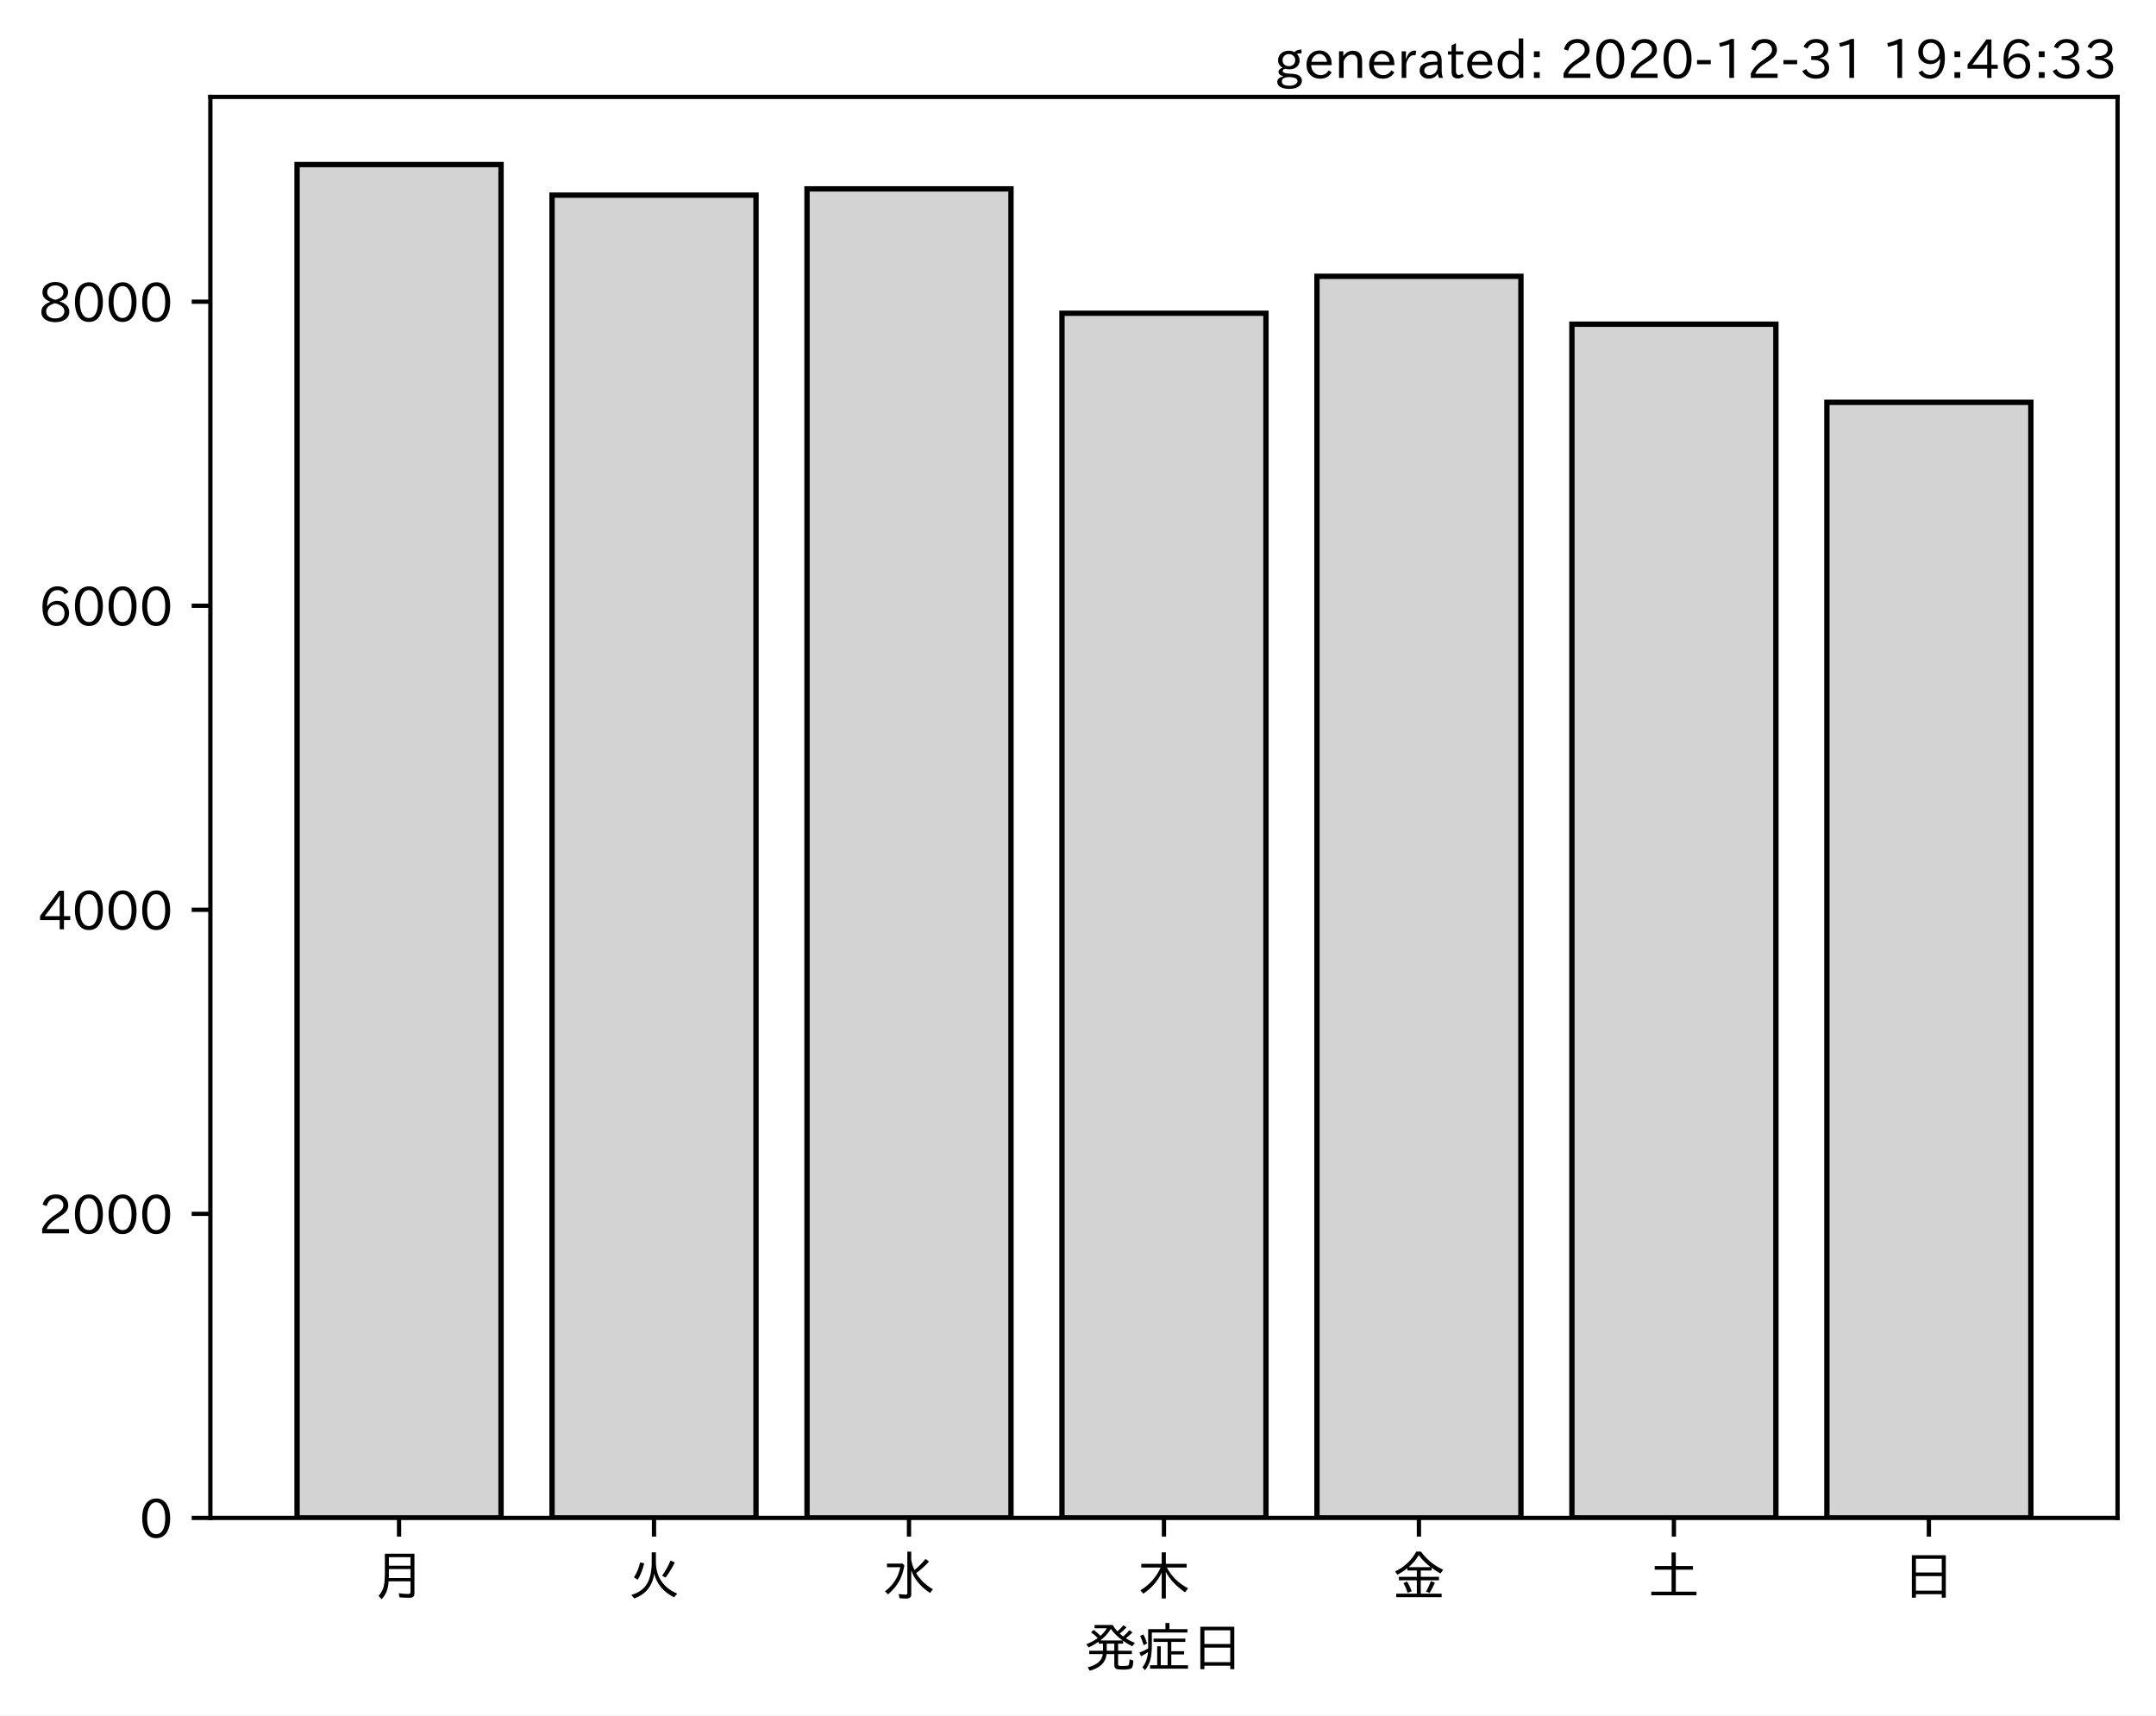
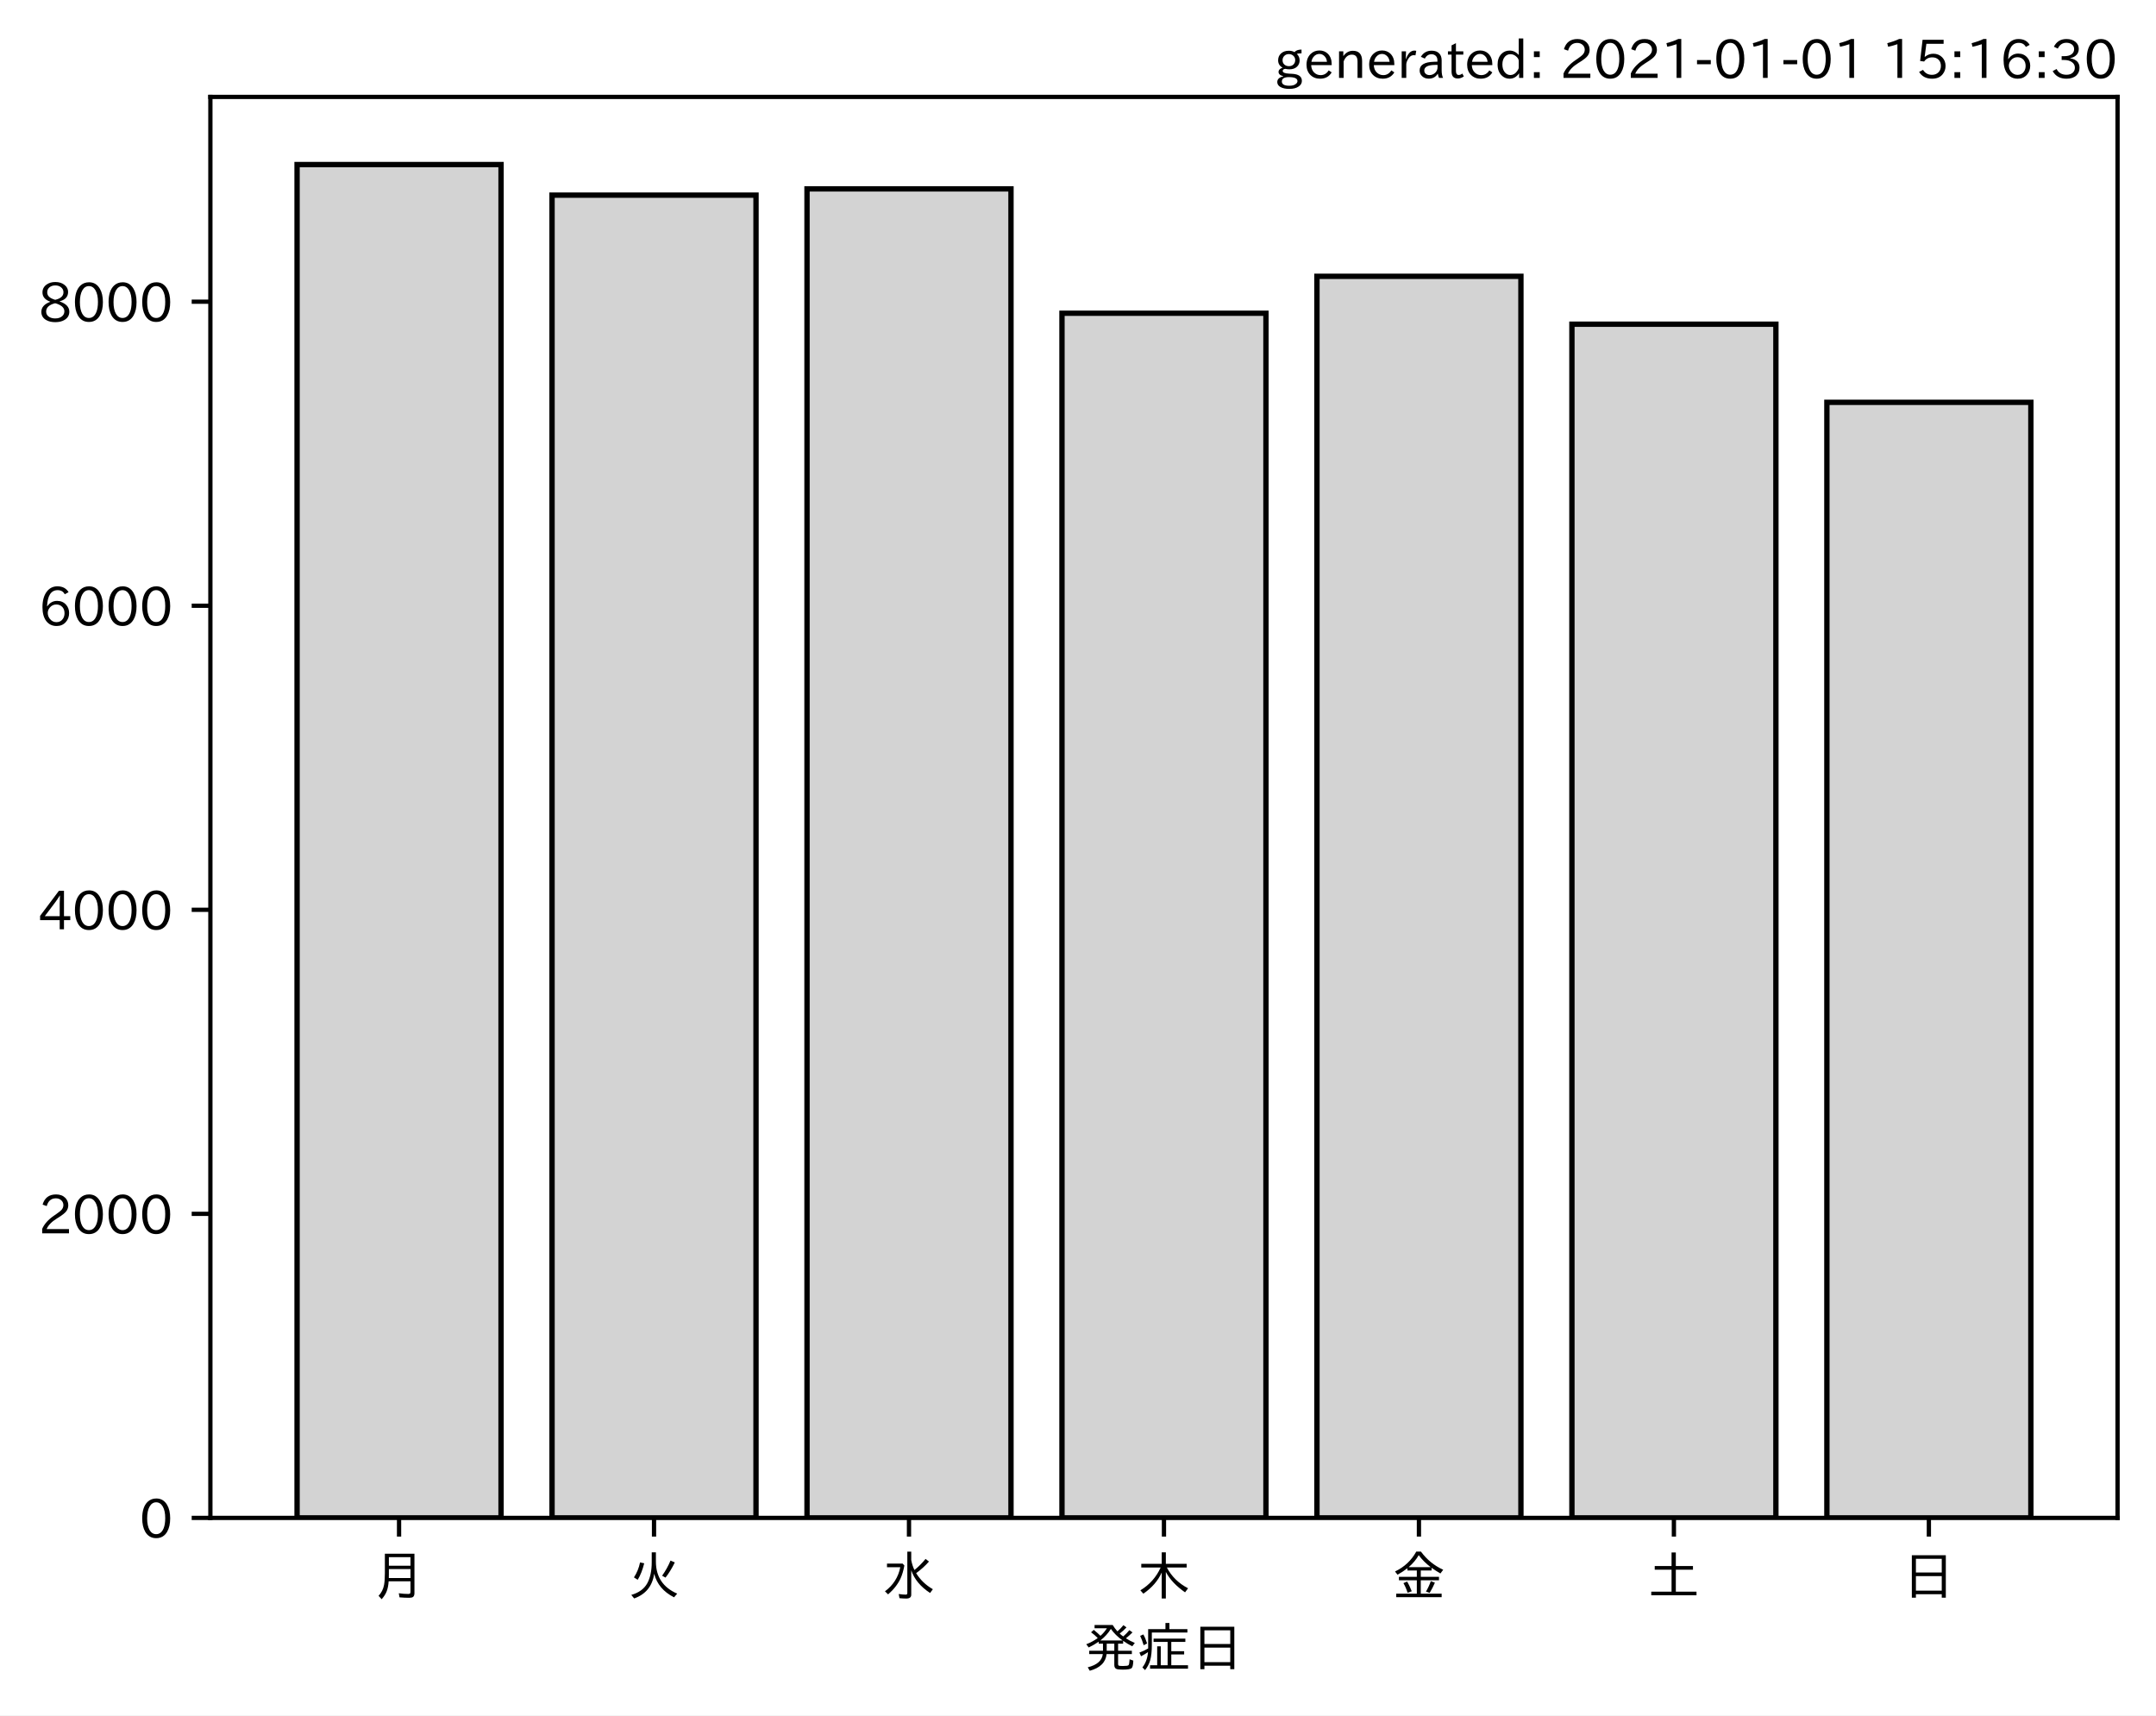
<svg xmlns="http://www.w3.org/2000/svg" xmlns:xlink="http://www.w3.org/1999/xlink" height="321.24pt" version="1.1" viewBox="0 0 403.714 321.24" width="403.714pt">
  <defs>
    <style type="text/css">*{stroke-linecap:butt;stroke-linejoin:round;}</style>
  </defs>
  <g id="figure_1">
    <g id="patch_1">
      <path d="M 0 321.24  L 403.714 321.24  L 403.714 0  L 0 0  z " style="fill:#ffffff;" />
    </g>
    <g id="axes_1">
      <g id="patch_2">
        <path d="M 39.394 284.259  L 396.514 284.259  L 396.514 18.147  L 39.394 18.147  z " style="fill:#ffffff;" />
      </g>
      <g id="patch_3">
-         <path clip-path="url(#p64cad78696)" d="M 55.626 284.259  L 93.821 284.259  L 93.821 30.819  L 55.626 30.819  z " style="fill:#d3d3d3;stroke:#000000;stroke-linejoin:miter;" />
+         <path clip-path="url(#pd8d07f3b67)" d="M 55.626 284.259  L 93.821 284.259  L 93.821 30.819  L 55.626 30.819  z " style="fill:#d3d3d3;stroke:#000000;stroke-linejoin:miter;" />
      </g>
      <g id="patch_4">
-         <path clip-path="url(#p64cad78696)" d="M 103.37 284.259  L 141.564 284.259  L 141.564 36.541  L 103.37 36.541  z " style="fill:#d3d3d3;stroke:#000000;stroke-linejoin:miter;" />
+         <path clip-path="url(#pd8d07f3b67)" d="M 103.37 284.259  L 141.564 284.259  L 141.564 36.541  L 103.37 36.541  z " style="fill:#d3d3d3;stroke:#000000;stroke-linejoin:miter;" />
      </g>
      <g id="patch_5">
-         <path clip-path="url(#p64cad78696)" d="M 151.113 284.259  L 189.308 284.259  L 189.308 35.374  L 151.113 35.374  z " style="fill:#d3d3d3;stroke:#000000;stroke-linejoin:miter;" />
+         <path clip-path="url(#pd8d07f3b67)" d="M 151.113 284.259  L 189.308 284.259  L 189.308 35.374  L 151.113 35.374  z " style="fill:#d3d3d3;stroke:#000000;stroke-linejoin:miter;" />
      </g>
      <g id="patch_6">
-         <path clip-path="url(#p64cad78696)" d="M 198.856 284.259  L 237.051 284.259  L 237.051 58.662  L 198.856 58.662  z " style="fill:#d3d3d3;stroke:#000000;stroke-linejoin:miter;" />
+         <path clip-path="url(#pd8d07f3b67)" d="M 198.856 284.259  L 237.051 284.259  L 237.051 58.662  L 198.856 58.662  z " style="fill:#d3d3d3;stroke:#000000;stroke-linejoin:miter;" />
      </g>
      <g id="patch_7">
-         <path clip-path="url(#p64cad78696)" d="M 246.6 284.259  L 284.794 284.259  L 284.794 51.744  L 246.6 51.744  z " style="fill:#d3d3d3;stroke:#000000;stroke-linejoin:miter;" />
+         <path clip-path="url(#pd8d07f3b67)" d="M 246.6 284.259  L 284.794 284.259  L 284.794 51.744  L 246.6 51.744  z " style="fill:#d3d3d3;stroke:#000000;stroke-linejoin:miter;" />
      </g>
      <g id="patch_8">
-         <path clip-path="url(#p64cad78696)" d="M 294.343 284.259  L 332.538 284.259  L 332.538 60.712  L 294.343 60.712  z " style="fill:#d3d3d3;stroke:#000000;stroke-linejoin:miter;" />
+         <path clip-path="url(#pd8d07f3b67)" d="M 294.343 284.259  L 332.538 284.259  L 332.538 60.712  L 294.343 60.712  z " style="fill:#d3d3d3;stroke:#000000;stroke-linejoin:miter;" />
      </g>
      <g id="patch_9">
-         <path clip-path="url(#p64cad78696)" d="M 342.086 284.259  L 380.281 284.259  L 380.281 75.346  L 342.086 75.346  z " style="fill:#d3d3d3;stroke:#000000;stroke-linejoin:miter;" />
+         <path clip-path="url(#pd8d07f3b67)" d="M 342.086 284.259  L 380.281 284.259  L 380.281 75.346  L 342.086 75.346  z " style="fill:#d3d3d3;stroke:#000000;stroke-linejoin:miter;" />
      </g>
      <g id="matplotlib.axis_1">
        <g id="xtick_1">
          <g id="line2d_1">
            <defs>
-               <path d="M 0 0  L 0 3.5  " id="mbb0c2c7b72" style="stroke:#000000;stroke-width:0.8;" />
+               <path d="M 0 0  L 0 3.5  " id="mdb793bdfaf" style="stroke:#000000;stroke-width:0.8;" />
            </defs>
            <g>
-               <use style="stroke:#000000;stroke-width:0.8;" x="74.724" xlink:href="#mbb0c2c7b72" y="284.259" />
+               <use style="stroke:#000000;stroke-width:0.8;" x="74.724" xlink:href="#mdb793bdfaf" y="284.259" />
            </g>
          </g>
          <g id="text_1">
            <g transform="translate(69.7238 298.7493)scale(0.1 -0.1)">
              <defs>
                <path d="M 78.812 77.875  L 78.812 4  Q 78.812 -1.219 76.078 -3.172  Q 73.969 -4.688 68.797 -4.688  Q 60.844 -4.688 50.828 -3.859  L 49.516 3.812  Q 58.594 2.484 67.094 2.484  Q 70.359 2.484 71.047 4.109  Q 71.391 4.891 71.391 6.844  L 71.391 26.125  L 30.516 26.125  Q 29.781 14.938 26.812 7.422  Q 24.031 0.094 17.438 -7.375  L 11.625 -0.984  Q 19.672 7.422 21.922 19.438  Q 23.438 27.688 23.438 41.406  L 23.438 77.875  z M 30.953 71.391  L 30.953 55.328  L 71.391 55.328  L 71.391 71.391  z M 30.953 49.125  L 30.953 39.938  Q 30.953 35.75 30.859 33.547  L 30.859 32.328  L 71.391 32.328  L 71.391 49.125  z " id="IPAexGothic-26376" />
              </defs>
              <use xlink:href="#IPAexGothic-26376" />
            </g>
          </g>
        </g>
        <g id="xtick_2">
          <g id="line2d_2">
            <g>
-               <use style="stroke:#000000;stroke-width:0.8;" x="122.467" xlink:href="#mbb0c2c7b72" y="284.259" />
+               <use style="stroke:#000000;stroke-width:0.8;" x="122.467" xlink:href="#mdb793bdfaf" y="284.259" />
            </g>
          </g>
          <g id="text_2">
            <g transform="translate(117.4671 298.7493)scale(0.1 -0.1)">
              <defs>
                <path d="M 53.516 80.422  L 53.516 63.188  Q 53.516 20.359 93.406 3.078  L 87.5 -3.812  Q 57.672 11.328 50.297 40.375  Q 45.359 5.672 12.797 -5.906  L 7.422 0.688  Q 28.859 6.844 37.406 22.609  Q 45.703 37.844 45.703 62.016  L 45.703 80.422  z M 12.406 33.5  Q 20.703 46.141 23.828 61.531  L 31.641 59.906  Q 27 41.312 19.438 29  z M 65.141 36.625  Q 74.656 50.047 80.906 64.984  L 88.922 61.531  Q 81.109 45.406 71.531 33.109  z " id="IPAexGothic-28779" />
              </defs>
              <use xlink:href="#IPAexGothic-28779" />
            </g>
          </g>
        </g>
        <g id="xtick_3">
          <g id="line2d_3">
            <g>
-               <use style="stroke:#000000;stroke-width:0.8;" x="170.21" xlink:href="#mbb0c2c7b72" y="284.259" />
+               <use style="stroke:#000000;stroke-width:0.8;" x="170.21" xlink:href="#mdb793bdfaf" y="284.259" />
            </g>
          </g>
          <g id="text_3">
            <g transform="translate(165.2104 298.7493)scale(0.1 -0.1)">
              <defs>
                <path d="M 54.203 65.922  Q 56.156 55.562 60.203 47.312  Q 71.578 56.453 81 68.109  L 87.406 63.188  Q 77.25 51.516 63.375 41.406  Q 75 22.609 94.672 11.375  L 89.5 4.297  Q 62.75 21.781 54.203 46.781  L 54.203 0.984  Q 54.203 -6.109 44.875 -6.109  Q 38.812 -6.109 32.172 -5.422  L 30.766 2.391  Q 38.422 1.219 44 1.219  Q 46.875 1.219 46.875 4.109  L 46.875 81.688  L 54.203 81.688  z M 8.797 59.281  L 38.094 59.281  L 41.359 55.766  Q 38.672 41.219 34.078 31.297  Q 26.656 15.375 10.891 1.703  L 4.984 7.422  Q 28.266 24.656 33.688 52.594  L 8.797 52.594  z " id="IPAexGothic-27700" />
              </defs>
              <use xlink:href="#IPAexGothic-27700" />
            </g>
          </g>
        </g>
        <g id="xtick_4">
          <g id="line2d_4">
            <g>
-               <use style="stroke:#000000;stroke-width:0.8;" x="217.954" xlink:href="#mbb0c2c7b72" y="284.259" />
+               <use style="stroke:#000000;stroke-width:0.8;" x="217.954" xlink:href="#mdb793bdfaf" y="284.259" />
            </g>
          </g>
          <g id="text_4">
            <g transform="translate(212.9538 298.7493)scale(0.1 -0.1)">
              <defs>
                <path d="M 55.422 52  Q 68.5 27 95.125 13.094  L 89.5 5.516  Q 64.594 22.797 53.516 43.703  L 53.516 -6  L 45.797 -6  L 45.797 42.672  Q 35.5 19.578 11.422 2.984  L 5.812 9.281  Q 31.453 24.75 43.797 52  L 7.516 52  L 7.516 58.891  L 45.797 58.891  L 45.797 80.469  L 53.516 80.469  L 53.516 58.891  L 92.531 58.891  L 92.531 52  z " id="IPAexGothic-26408" />
              </defs>
              <use xlink:href="#IPAexGothic-26408" />
            </g>
          </g>
        </g>
        <g id="xtick_5">
          <g id="line2d_5">
            <g>
-               <use style="stroke:#000000;stroke-width:0.8;" x="265.697" xlink:href="#mbb0c2c7b72" y="284.259" />
+               <use style="stroke:#000000;stroke-width:0.8;" x="265.697" xlink:href="#mdb793bdfaf" y="284.259" />
            </g>
          </g>
          <g id="text_5">
            <g transform="translate(260.6971 298.7493)scale(0.1 -0.1)">
              <defs>
                <path d="M 53.469 46.391  L 53.469 34.516  L 87.547 34.516  L 87.547 28.125  L 53.469 28.125  L 53.469 2.984  L 92.531 2.984  L 92.531 -3.516  L 7.516 -3.516  L 7.516 2.984  L 46.047 2.984  L 46.047 28.125  L 12.547 28.125  L 12.547 34.516  L 46.047 34.516  L 46.047 46.391  L 28.422 46.391  L 28.422 50.688  Q 19.734 43.891 9.906 38.531  L 5.219 44.578  Q 31.344 56.984 45.016 81.781  L 53.766 81.781  Q 70.359 59.234 95.453 47.797  L 90.234 40.828  Q 81.547 45.844 73.641 51.469  L 73.641 46.391  z M 72.016 52.688  Q 59.078 62.406 49.562 75.094  Q 42.828 63.141 30.812 52.688  z M 28.719 4.688  Q 26.078 13.719 21 22.797  L 27.875 25.688  Q 31.938 19.188 36.531 7.516  z M 63.188 6.891  Q 68.797 16.406 72.219 26.516  L 79.891 23.578  Q 75.922 14.156 70.125 4.5  z " id="IPAexGothic-37329" />
              </defs>
              <use xlink:href="#IPAexGothic-37329" />
            </g>
          </g>
        </g>
        <g id="xtick_6">
          <g id="line2d_6">
            <g>
-               <use style="stroke:#000000;stroke-width:0.8;" x="313.44" xlink:href="#mbb0c2c7b72" y="284.259" />
+               <use style="stroke:#000000;stroke-width:0.8;" x="313.44" xlink:href="#mdb793bdfaf" y="284.259" />
            </g>
          </g>
          <g id="text_6">
            <g transform="translate(308.4404 298.7493)scale(0.1 -0.1)">
              <defs>
                <path d="M 45.609 54.781  L 45.609 80.172  L 53.609 80.172  L 53.609 54.781  L 85.688 54.781  L 85.688 47.906  L 53.609 47.906  L 53.609 6.781  L 92.328 6.781  L 92.328 0  L 7.625 0  L 7.625 6.781  L 45.609 6.781  L 45.609 47.906  L 14.109 47.906  L 14.109 54.781  z " id="IPAexGothic-22303" />
              </defs>
              <use xlink:href="#IPAexGothic-22303" />
            </g>
          </g>
        </g>
        <g id="xtick_7">
          <g id="line2d_7">
            <g>
-               <use style="stroke:#000000;stroke-width:0.8;" x="361.184" xlink:href="#mbb0c2c7b72" y="284.259" />
+               <use style="stroke:#000000;stroke-width:0.8;" x="361.184" xlink:href="#mdb793bdfaf" y="284.259" />
            </g>
          </g>
          <g id="text_7">
            <g transform="translate(356.1837 298.7493)scale(0.1 -0.1)">
              <defs>
                <path d="M 81.734 75  L 81.734 -4.5  L 74.125 -4.5  L 74.125 2  L 25.734 2  L 25.734 -4.5  L 18.109 -4.5  L 18.109 75  z M 25.734 68.312  L 25.734 42.672  L 74.125 42.672  L 74.125 68.312  z M 25.734 35.891  L 25.734 8.688  L 74.125 8.688  L 74.125 35.891  z " id="IPAexGothic-26085" />
              </defs>
              <use xlink:href="#IPAexGothic-26085" />
            </g>
          </g>
        </g>
        <g id="text_8">
          <g transform="translate(202.9538 312.1399)scale(0.1 -0.1)">
            <defs>
              <path d="M 73.734 56.844  Q 80.609 62.75 85.203 68.609  L 91.109 64.406  Q 84.469 57.812 78.719 53.328  Q 85.938 48.688 95.406 44.625  L 90.625 38.375  Q 81.734 42.781 73.531 48.641  L 73.531 43.312  L 64.109 43.312  L 64.109 29.984  L 89.891 29.984  L 89.891 23.781  L 64.109 23.781  L 64.109 5.609  Q 64.109 2.484 65.719 2.047  Q 67.391 1.469 73.094 1.469  Q 82.125 1.469 83.594 2.984  Q 85.062 4.438 85.5 11.969  Q 85.5 13.484 85.594 14.062  L 92.625 11.578  Q 92.188 0.391 89.703 -2.203  Q 87.062 -5.328 72.609 -5.328  Q 63.812 -5.328 60.938 -4  Q 57.031 -2.344 57.031 3.328  L 57.031 23.781  L 42.578 23.781  Q 40.188 0.531 11.078 -7.422  L 7.281 -0.984  Q 33.25 5.422 35.5 23.781  L 10.016 23.781  L 10.016 29.984  L 35.797 29.984  L 35.797 43.312  L 27.781 43.312  L 27.781 47.016  Q 19.734 41.359 9.078 36.188  L 4.5 42.188  Q 16.312 46.734 25.984 53.812  Q 19.828 60.156 13.484 64.594  L 18.609 69.141  Q 26.516 62.594 31.109 58.016  Q 38.031 64.062 43.172 72.125  L 20.062 72.125  L 20.062 78.219  L 54 78.219  Q 58.203 71.344 62.891 66.312  Q 69.094 71.625 74.031 77.938  L 79.828 73.734  Q 74.172 67.625 67.094 62.203  Q 70.406 59.078 73.734 56.844  z M 57.031 43.312  L 42.781 43.312  L 42.781 29.984  L 57.031 29.984  z M 30.906 49.312  L 72.516 49.312  Q 58.688 59.281 50.594 71  Q 43.219 58.891 30.906 49.312  z " id="IPAexGothic-30330" />
              <path d="M 63.719 2.875  L 95.016 2.875  L 95.016 -3.516  L 23.969 -3.516  L 23.969 2.875  L 37.312 2.875  L 37.312 38.281  L 44 38.281  L 44 2.875  L 56.844 2.875  L 56.844 46.578  L 30.516 46.578  L 30.516 52.781  L 90.047 52.781  L 90.047 46.578  L 63.719 46.578  L 63.719 29.203  L 87.797 29.203  L 87.797 23.094  L 63.719 23.094  z M 60.203 70.516  L 93.891 70.516  L 93.891 64.109  L 27.297 64.109  L 27.297 41.406  Q 27.297 23.141 24.219 12.203  Q 21.391 2.25 14.594 -6.203  L 9.625 -1.172  Q 18.75 10.359 20.125 27.484  Q 15.438 24.125 7.078 19.734  L 4 26.609  Q 12.312 29.594 20.406 34.328  L 20.406 37.891  L 20.406 70.516  L 52.781 70.516  L 52.781 81.984  L 60.203 81.984  z M 12.016 40.375  Q 8.891 50.781 5.422 57.906  L 11.375 60.594  Q 15.234 53.859 18.406 43.703  z " id="IPAexGothic-30151" />
            </defs>
            <use xlink:href="#IPAexGothic-30330" />
            <use x="100" xlink:href="#IPAexGothic-30151" />
            <use x="200" xlink:href="#IPAexGothic-26085" />
          </g>
        </g>
      </g>
      <g id="matplotlib.axis_2">
        <g id="ytick_1">
          <g id="line2d_8">
            <defs>
-               <path d="M 0 0  L -3.5 0  " id="m31c6c76063" style="stroke:#000000;stroke-width:0.8;" />
+               <path d="M 0 0  L -3.5 0  " id="m16a8fb723d" style="stroke:#000000;stroke-width:0.8;" />
            </defs>
            <g>
-               <use style="stroke:#000000;stroke-width:0.8;" x="39.394" xlink:href="#m31c6c76063" y="284.259" />
+               <use style="stroke:#000000;stroke-width:0.8;" x="39.394" xlink:href="#m16a8fb723d" y="284.259" />
            </g>
          </g>
          <g id="text_9">
            <g transform="translate(26.09531 288.0039)scale(0.1 -0.1)">
              <defs>
                <path d="M 31.844 73.828  Q 45.016 73.828 52.094 61.625  Q 57.719 51.953 57.719 36.625  Q 57.719 21.438 52.094 11.578  Q 45.125 -0.484 31.5 -0.484  Q 17.922 -0.484 10.938 11.578  Q 5.328 21.438 5.328 36.719  Q 5.328 58.016 15.625 67.719  Q 22.172 73.828 31.844 73.828  z M 31.5 66.656  Q 23.688 66.656 19.188 58.734  Q 14.594 50.734 14.594 36.625  Q 14.594 22.75 19.094 14.797  Q 23.641 6.984 31.5 6.984  Q 40.922 6.984 45.453 18.016  Q 48.438 25.344 48.438 37.109  Q 48.438 50.875 43.844 58.734  Q 39.203 66.656 31.5 66.656  z " id="IPAexGothic-48" />
              </defs>
              <use xlink:href="#IPAexGothic-48" />
            </g>
          </g>
        </g>
        <g id="ytick_2">
          <g id="line2d_9">
            <g>
-               <use style="stroke:#000000;stroke-width:0.8;" x="39.394" xlink:href="#m31c6c76063" y="227.319" />
+               <use style="stroke:#000000;stroke-width:0.8;" x="39.394" xlink:href="#m16a8fb723d" y="227.319" />
            </g>
          </g>
          <g id="text_10">
            <g transform="translate(7.2 231.0639)scale(0.1 -0.1)">
              <defs>
                <path d="M 57.172 0.984  L 6.984 0.984  L 6.984 9.281  Q 12.891 23.047 29.594 34.422  L 32.375 36.281  Q 40.922 42.141 43.609 45.406  Q 46.688 49.266 46.688 53.812  Q 46.688 58.938 43.062 62.547  Q 39.062 66.547 32.562 66.547  Q 19.531 66.547 15.484 52  L 7.766 54.781  Q 13.328 73.828 33.062 73.828  Q 43.844 73.828 50.25 67.438  Q 55.859 61.672 55.859 53.516  Q 55.859 47.469 52.25 42.531  Q 48.922 37.75 36.969 30.281  L 34.859 29  Q 19.625 19.578 15.281 8.891  L 57.172 8.891  z " id="IPAexGothic-50" />
              </defs>
              <use xlink:href="#IPAexGothic-50" />
              <use x="62.988" xlink:href="#IPAexGothic-48" />
              <use x="125.977" xlink:href="#IPAexGothic-48" />
              <use x="188.965" xlink:href="#IPAexGothic-48" />
            </g>
          </g>
        </g>
        <g id="ytick_3">
          <g id="line2d_10">
            <g>
-               <use style="stroke:#000000;stroke-width:0.8;" x="39.394" xlink:href="#m31c6c76063" y="170.379" />
+               <use style="stroke:#000000;stroke-width:0.8;" x="39.394" xlink:href="#m16a8fb723d" y="170.379" />
            </g>
          </g>
          <g id="text_11">
            <g transform="translate(7.2 174.1239)scale(0.1 -0.1)">
              <defs>
                <path d="M 59.578 18.109  L 47.797 18.109  L 47.797 0.984  L 39.797 0.984  L 39.797 18.109  L 3.078 18.109  L 3.078 26.125  L 38.375 73.094  L 47.797 73.094  L 47.797 25.531  L 59.578 25.531  z M 40.281 64.203  L 39.984 64.203  Q 35.594 57.125 31.297 51.312  L 11.859 25.531  L 39.797 25.531  L 39.797 49.125  Q 39.797 54.391 40.281 64.203  z " id="IPAexGothic-52" />
              </defs>
              <use xlink:href="#IPAexGothic-52" />
              <use x="62.988" xlink:href="#IPAexGothic-48" />
              <use x="125.977" xlink:href="#IPAexGothic-48" />
              <use x="188.965" xlink:href="#IPAexGothic-48" />
            </g>
          </g>
        </g>
        <g id="ytick_4">
          <g id="line2d_11">
            <g>
-               <use style="stroke:#000000;stroke-width:0.8;" x="39.394" xlink:href="#m31c6c76063" y="113.439" />
+               <use style="stroke:#000000;stroke-width:0.8;" x="39.394" xlink:href="#m16a8fb723d" y="113.439" />
            </g>
          </g>
          <g id="text_12">
            <g transform="translate(7.2 117.1839)scale(0.1 -0.1)">
              <defs>
                <path d="M 16.5 36.375  Q 23.578 46.578 34.906 46.578  Q 45.406 46.578 51.812 39.266  Q 57.422 32.906 57.422 23.781  Q 57.422 13.812 51.125 6.781  Q 44.578 -0.484 34.031 -0.484  Q 21.484 -0.484 14.406 9.078  Q 7.516 18.406 7.516 34.812  Q 7.516 53.516 15.828 64.203  Q 23.344 73.828 35.5 73.828  Q 49.859 73.828 56.391 62.891  L 49.219 58.984  Q 45.219 66.656 35.938 66.656  Q 17.484 66.656 16.109 36.375  z M 33.453 39.797  Q 26.312 39.797 21.625 34.469  Q 17.438 29.688 17.438 24.078  Q 17.438 18.062 21.141 13.188  Q 26.125 6.688 33.734 6.688  Q 41.703 6.688 45.953 13.188  Q 48.828 17.625 48.828 23.484  Q 48.828 30.375 45.016 34.812  Q 40.625 39.797 33.453 39.797  z " id="IPAexGothic-54" />
              </defs>
              <use xlink:href="#IPAexGothic-54" />
              <use x="62.988" xlink:href="#IPAexGothic-48" />
              <use x="125.977" xlink:href="#IPAexGothic-48" />
              <use x="188.965" xlink:href="#IPAexGothic-48" />
            </g>
          </g>
        </g>
        <g id="ytick_5">
          <g id="line2d_12">
            <g>
-               <use style="stroke:#000000;stroke-width:0.8;" x="39.394" xlink:href="#m31c6c76063" y="56.499" />
+               <use style="stroke:#000000;stroke-width:0.8;" x="39.394" xlink:href="#m16a8fb723d" y="56.499" />
            </g>
          </g>
          <g id="text_13">
            <g transform="translate(7.2 60.24388)scale(0.1 -0.1)">
              <defs>
                <path d="M 39.703 37.891  Q 57.812 31.734 57.812 18.703  Q 57.812 8.453 48.438 3.078  Q 41.609 -0.875 31.5 -0.875  Q 21.344 -0.875 14.5 3.078  Q 5.422 8.297 5.422 18.406  Q 5.422 31.062 22.016 37.203  L 22.016 37.5  Q 7.516 42.719 7.516 54.828  Q 7.516 64.062 15.328 69.625  Q 21.969 74.312 31.547 74.312  Q 42.234 74.312 48.922 68.797  Q 55.516 63.578 55.516 55.719  Q 55.516 42.281 39.703 38.188  z M 31.594 41.016  Q 46.828 44.625 46.828 55.125  Q 46.828 61.188 41.797 64.844  Q 37.703 67.922 31.5 67.922  Q 25.094 67.922 20.797 64.5  Q 16.406 60.891 16.406 55.031  Q 16.406 49.219 21.094 45.703  Q 23.344 43.891 26.906 42.531  Q 31 40.875 31.594 41.016  z M 30.906 34.516  Q 14.406 30.172 14.406 19  Q 14.406 12.109 20.516 8.688  Q 25.094 6.109 31.391 6.109  Q 40.234 6.109 45.016 10.891  Q 48.531 14.406 48.531 19.531  Q 48.531 24.906 43.656 28.906  Q 40.766 31.156 36.719 32.812  Q 31.984 34.719 30.906 34.516  z " id="IPAexGothic-56" />
              </defs>
              <use xlink:href="#IPAexGothic-56" />
              <use x="62.988" xlink:href="#IPAexGothic-48" />
              <use x="125.977" xlink:href="#IPAexGothic-48" />
              <use x="188.965" xlink:href="#IPAexGothic-48" />
            </g>
          </g>
        </g>
      </g>
      <g id="patch_10">
        <path d="M 39.394 284.259  L 39.394 18.147  " style="fill:none;stroke:#000000;stroke-linecap:square;stroke-linejoin:miter;stroke-width:0.8;" />
      </g>
      <g id="patch_11">
        <path d="M 396.514 284.259  L 396.514 18.147  " style="fill:none;stroke:#000000;stroke-linecap:square;stroke-linejoin:miter;stroke-width:0.8;" />
      </g>
      <g id="patch_12">
        <path d="M 39.394 284.259  L 396.514 284.259  " style="fill:none;stroke:#000000;stroke-linecap:square;stroke-linejoin:miter;stroke-width:0.8;" />
      </g>
      <g id="patch_13">
        <path d="M 39.394 18.147  L 396.514 18.147  " style="fill:none;stroke:#000000;stroke-linecap:square;stroke-linejoin:miter;stroke-width:0.8;" />
      </g>
    </g>
    <g id="text_14">
      <g transform="translate(238.6184 14.69063)scale(0.1 -0.1)">
        <defs>
          <path d="M 20.797 17.969  Q 15.719 17.531 15.719 14.062  Q 15.719 9.578 27.547 8.984  L 33.297 8.688  Q 51.609 7.766 51.609 -4.594  Q 51.609 -10.938 45.703 -14.984  Q 39.359 -19.578 28.031 -19.578  Q 17.781 -19.578 11.531 -16.062  Q 5.516 -12.641 5.516 -6.688  Q 5.516 1.312 16.797 3.859  L 16.797 4.203  Q 7.906 6.453 7.906 12.156  Q 7.906 17.438 15.531 20.266  Q 7.125 24.609 7.125 34.078  Q 7.125 41.406 12.016 46.297  Q 17.625 51.906 27.156 51.906  Q 33.203 51.906 37.844 49.266  Q 41.406 53.953 50.922 54.109  L 50.922 47.078  Q 44.344 46.922 42.234 45.906  Q 47.406 40.828 47.406 33.891  Q 47.406 27 42.719 22.266  Q 37.5 17.094 28.328 17.094  Q 24.422 17.094 20.797 17.969  z M 27.094 45.609  Q 22.016 45.609 18.703 42.281  Q 15.438 39.016 15.438 34.078  Q 15.438 29.25 18.5 26.312  Q 21.828 23 27.438 23  Q 32.719 23 35.891 26.219  Q 39.109 29.391 39.109 34.422  Q 39.109 39.016 35.891 42.188  Q 32.516 45.609 27.094 45.609  z M 27.391 2.484  Q 14.109 2.484 14.109 -5.719  Q 14.109 -13.672 28.125 -13.672  Q 37.156 -13.672 41.219 -9.469  Q 43.312 -7.516 43.312 -4.891  Q 43.312 2.484 27.391 2.484  z " id="IPAexGothic-103" />
          <path d="M 13.484 24.906  Q 13.922 16.266 18.891 11.281  Q 23.969 6.203 31.203 6.203  Q 40.719 6.203 46.297 15.094  L 51.906 11.375  Q 44.828 -0.484 30.172 -0.484  Q 19.094 -0.484 11.969 6.594  Q 4.781 13.812 4.781 25.641  Q 4.781 38.188 12.312 45.703  Q 19 52.391 29 52.391  Q 38.422 52.391 44.781 46.188  Q 51.906 38.969 51.906 26.906  L 51.906 24.906  z M 43.062 31.203  Q 42.328 37.984 38.281 41.891  Q 34.281 45.906 28.812 45.906  Q 22.469 45.906 17.969 40.484  Q 14.891 36.812 13.969 31.203  z " id="IPAexGothic-101" />
          <path d="M 52 0.984  L 43.406 0.984  L 43.406 31.891  Q 43.406 44.578 32.906 44.578  Q 22.312 44.578 17.391 31.891  L 17.391 0.984  L 8.797 0.984  L 8.797 50.781  L 16.797 50.781  L 16.797 41.797  Q 23.828 51.812 34.719 51.812  Q 52 51.812 52 32.375  z " id="IPAexGothic-110" />
          <path d="M 36.078 51.812  L 34.578 43.266  Q 32.906 43.609 31.594 43.609  Q 25.828 43.609 22.078 38.188  Q 17.391 31.344 17.391 26.172  L 17.391 0.984  L 8.797 0.984  L 8.797 50.781  L 16.891 50.781  L 16.5 35.984  L 16.703 35.984  Q 22.219 52.203 32.766 52.203  Q 34.469 52.203 36.078 51.812  z " id="IPAexGothic-114" />
          <path d="M 49.312 0.984  L 41.75 0.984  Q 39.984 4.734 39.547 8.688  L 39.203 8.688  Q 33.547 -0.391 22.312 -0.391  Q 14.594 -0.391 9.719 4.5  Q 5.422 8.797 5.422 14.984  Q 5.422 30.422 32.031 31.203  L 38.719 31.391  L 38.719 33.984  Q 38.719 39.203 35.75 42.188  Q 32.625 45.312 27.734 45.312  Q 19.344 45.312 15.141 37.156  L 7.719 40.578  Q 14.656 52 27.938 52  Q 37.109 52 42.047 46.875  Q 46.625 42.281 46.625 33.891  L 46.625 15.578  Q 46.625 6.25 49.312 0.984  z M 38.922 25.391  L 33.453 25.297  Q 14.109 24.859 14.109 14.891  Q 14.109 11.375 16.406 9.078  Q 19.234 6.297 23.828 6.297  Q 30.219 6.297 34.906 10.984  Q 38.922 15.141 38.922 21  z " id="IPAexGothic-97" />
          <path d="M 33.203 3.766  Q 27.641 -0.094 21.828 -0.094  Q 10.203 -0.094 10.203 12.984  L 10.203 44.672  L 3.422 44.672  L 3.422 50.781  L 10.203 50.781  L 10.203 61.969  L 18.406 66.062  L 18.406 50.781  L 32.234 50.781  L 32.234 44.672  L 18.406 44.672  L 18.406 14.156  Q 18.406 6.5 23.641 6.5  Q 27.156 6.5 30.328 9.188  z " id="IPAexGothic-116" />
          <path d="M 52.984 0.984  L 45.172 0.984  L 45.172 9.672  Q 38.141 -0.484 27.391 -0.484  Q 18.453 -0.484 12.312 5.812  Q 4.891 13.188 4.891 25.984  Q 4.891 38.531 12.062 45.906  Q 18.266 52.203 27.391 52.203  Q 37.25 52.203 44.484 43.891  L 44.484 74.906  L 52.984 74.906  z M 44.484 20.359  L 44.484 32.766  Q 44.484 37.703 38.375 42.281  Q 34.078 45.406 28.953 45.406  Q 23.188 45.406 19.188 41.406  Q 13.875 36.078 13.875 26.219  Q 13.875 17.328 18.266 11.719  Q 22.516 6.391 28.859 6.391  Q 36.281 6.391 41.5 13.672  Q 44.484 17.719 44.484 20.359  z " id="IPAexGothic-100" />
          <path d="M 21.391 39.984  L 10.5 39.984  L 10.5 50.781  L 21.391 50.781  z M 21.391 0.984  L 10.5 0.984  L 10.5 11.766  L 21.391 11.766  z " id="IPAexGothic-58" />
          <path id="IPAexGothic-32" />
+           <path d="M 38.484 0.984  L 29.688 0.984  L 29.688 64.109  Q 21.438 61.281 12.312 59.328  L 10.688 66.109  Q 23.734 69.391 32.906 73.922  L 38.484 73.922  z " id="IPAexGothic-49" />
          <path d="M 30.766 26.609  L 4.984 26.609  L 4.984 34.422  L 30.766 34.422  z " id="IPAexGothic-45" />
-           <path d="M 38.484 0.984  L 29.688 0.984  L 29.688 64.109  Q 21.438 61.281 12.312 59.328  L 10.688 66.109  Q 23.734 69.391 32.906 73.922  L 38.484 73.922  z " id="IPAexGothic-49" />
+           <path d="M 18.406 40.672  Q 25.531 46.297 33.938 46.297  Q 44 46.297 50.641 39.5  Q 56.844 33.016 56.844 23.391  Q 56.844 14.656 51.516 8.016  Q 44.828 -0.484 31.734 -0.484  Q 14.984 -0.484 7.328 12.25  L 14.656 16.062  Q 20.453 6.781 31.453 6.781  Q 38.531 6.781 43.266 11.188  Q 48.141 15.828 48.141 23.484  Q 48.141 30.719 43.844 35.016  Q 39.359 39.5 32.125 39.5  Q 21.969 39.5 16.75 31.688  L 9.234 32.672  L 13.812 72.406  L 53.219 72.406  L 53.219 64.891  L 20.953 64.891  L 17.719 40.672  z " id="IPAexGothic-53" />
          <path d="M 37.203 37.797  Q 54.781 34.625 54.781 19.969  Q 54.781 11.188 48.875 5.562  Q 42.328 -0.484 30.375 -0.484  Q 12.453 -0.484 4.5 13.766  L 11.812 17.672  Q 17.328 6.891 30.281 6.891  Q 37.891 6.891 42.094 10.797  Q 46.094 14.5 46.094 20.172  Q 46.094 26.859 40.094 30.906  Q 34.625 34.578 25.688 34.578  L 21.297 34.578  L 21.297 41.703  L 25.875 41.703  Q 34.859 41.703 39.594 45.125  Q 44.672 48.734 44.672 54.828  Q 44.672 61.469 38.969 64.656  Q 35.297 66.844 30.172 66.844  Q 19.344 66.844 14.109 55.906  L 6.781 59.422  Q 14.016 73.828 30.281 73.828  Q 40.578 73.828 46.969 68.656  Q 53.375 63.578 53.375 55.219  Q 53.375 47.312 47.172 42.281  Q 43.172 39.062 37.203 38.188  z " id="IPAexGothic-51" />
-           <path d="M 46.625 36.812  Q 39.75 26.812 28.328 26.812  Q 19.578 26.812 13.234 32.125  Q 5.719 38.422 5.719 49.422  Q 5.719 59.578 12.016 66.656  Q 18.453 73.828 29.203 73.828  Q 43.75 73.828 50.641 61.719  Q 55.609 52.781 55.609 38.625  Q 55.609 19.531 47.516 9.188  Q 39.891 -0.484 27.641 -0.484  Q 13.422 -0.484 6.109 10.984  L 13.328 14.891  Q 18.062 6.688 27.391 6.688  Q 45.656 6.688 47.016 36.812  z M 29.5 66.844  Q 22.656 66.844 18.312 61.719  Q 14.406 57.078 14.406 50  Q 14.406 42.828 18.109 38.719  Q 22.406 33.797 29.781 33.797  Q 37.984 33.797 42.625 40.188  Q 45.703 44.484 45.703 49.516  Q 45.703 55.516 42.094 60.359  Q 37.109 66.844 29.5 66.844  z " id="IPAexGothic-57" />
        </defs>
        <use xlink:href="#IPAexGothic-103" />
        <use x="55.518" xlink:href="#IPAexGothic-101" />
        <use x="112.402" xlink:href="#IPAexGothic-110" />
        <use x="172.803" xlink:href="#IPAexGothic-101" />
        <use x="229.688" xlink:href="#IPAexGothic-114" />
        <use x="266.699" xlink:href="#IPAexGothic-97" />
        <use x="321.68" xlink:href="#IPAexGothic-116" />
        <use x="356.299" xlink:href="#IPAexGothic-101" />
        <use x="413.184" xlink:href="#IPAexGothic-100" />
        <use x="475.586" xlink:href="#IPAexGothic-58" />
        <use x="507.568" xlink:href="#IPAexGothic-32" />
        <use x="534.57" xlink:href="#IPAexGothic-50" />
        <use x="597.559" xlink:href="#IPAexGothic-48" />
        <use x="660.547" xlink:href="#IPAexGothic-50" />
-         <use x="723.535" xlink:href="#IPAexGothic-48" />
+         <use x="723.535" xlink:href="#IPAexGothic-49" />
        <use x="786.523" xlink:href="#IPAexGothic-45" />
-         <use x="822.314" xlink:href="#IPAexGothic-49" />
-         <use x="885.303" xlink:href="#IPAexGothic-50" />
+         <use x="822.314" xlink:href="#IPAexGothic-48" />
+         <use x="885.303" xlink:href="#IPAexGothic-49" />
        <use x="948.291" xlink:href="#IPAexGothic-45" />
-         <use x="984.082" xlink:href="#IPAexGothic-51" />
+         <use x="984.082" xlink:href="#IPAexGothic-48" />
        <use x="1047.07" xlink:href="#IPAexGothic-49" />
        <use x="1110.059" xlink:href="#IPAexGothic-32" />
        <use x="1137.061" xlink:href="#IPAexGothic-49" />
-         <use x="1200.049" xlink:href="#IPAexGothic-57" />
+         <use x="1200.049" xlink:href="#IPAexGothic-53" />
        <use x="1263.037" xlink:href="#IPAexGothic-58" />
-         <use x="1295.02" xlink:href="#IPAexGothic-52" />
+         <use x="1295.02" xlink:href="#IPAexGothic-49" />
        <use x="1358.008" xlink:href="#IPAexGothic-54" />
        <use x="1420.996" xlink:href="#IPAexGothic-58" />
        <use x="1452.979" xlink:href="#IPAexGothic-51" />
-         <use x="1515.967" xlink:href="#IPAexGothic-51" />
+         <use x="1515.967" xlink:href="#IPAexGothic-48" />
      </g>
    </g>
  </g>
  <defs>
-     <clipPath id="p64cad78696">
+     <clipPath id="pd8d07f3b67">
      <rect height="266.112" width="357.12" x="39.394" y="18.147" />
    </clipPath>
  </defs>
</svg>
